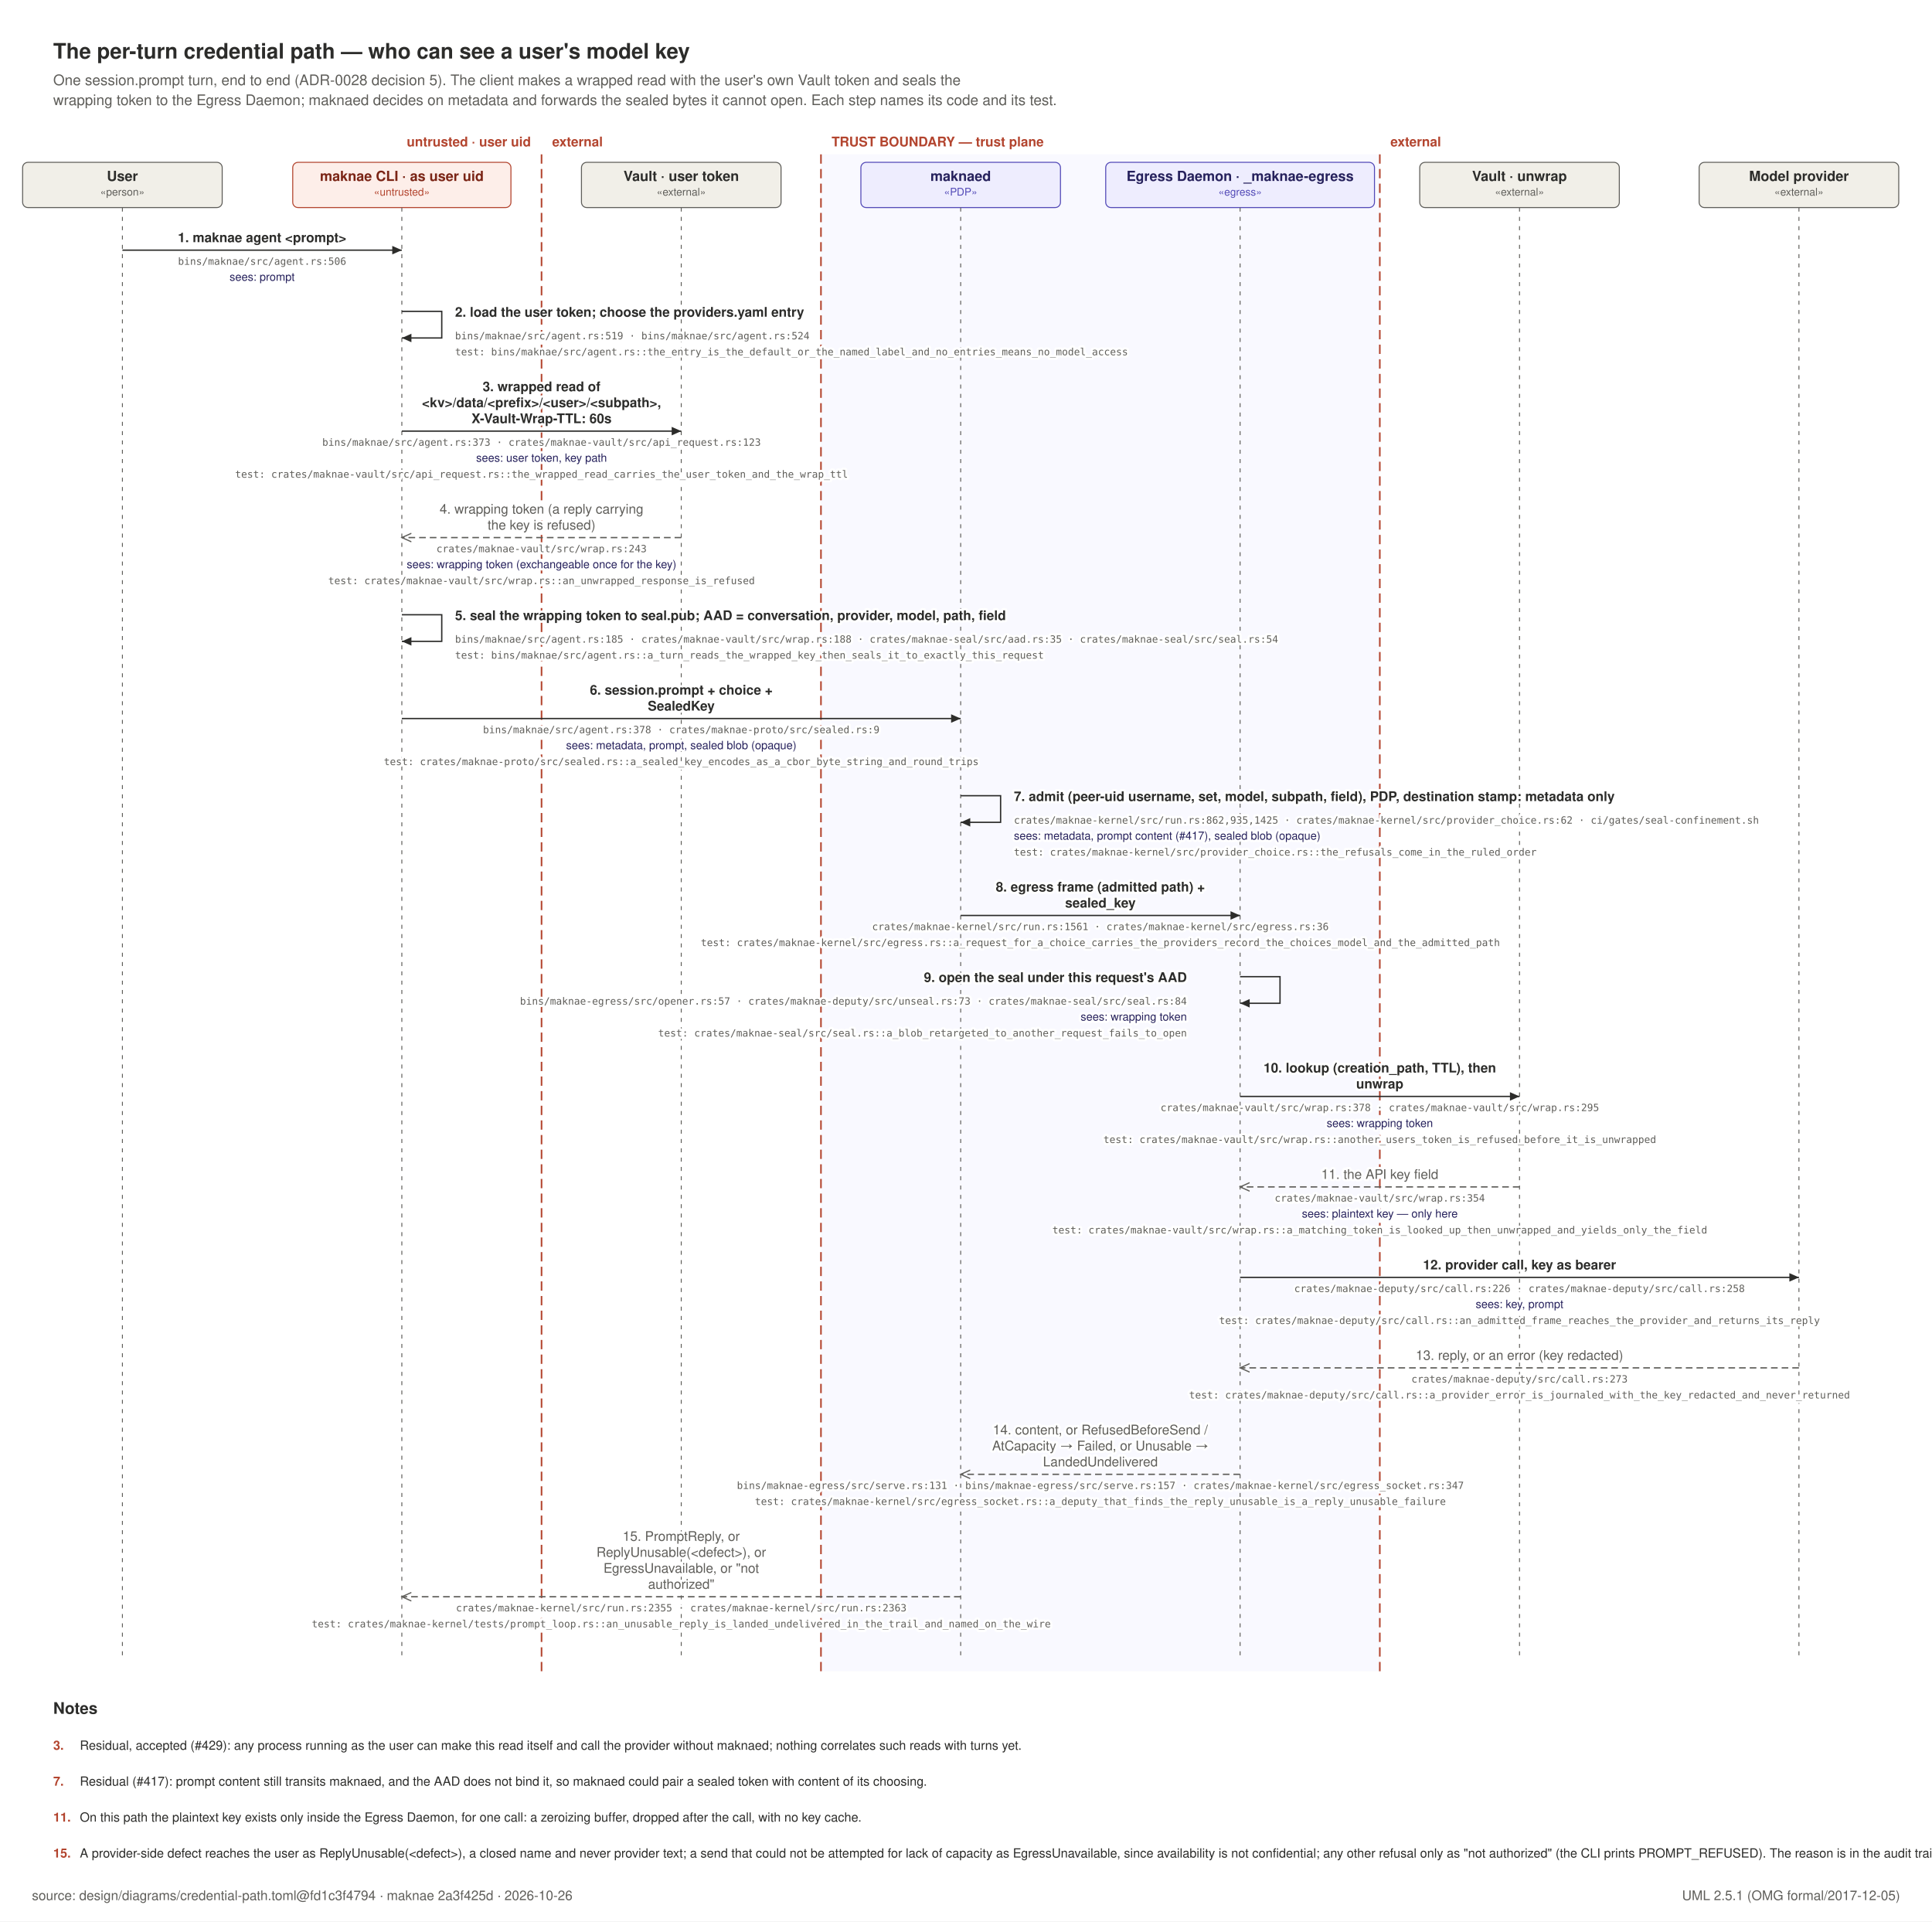
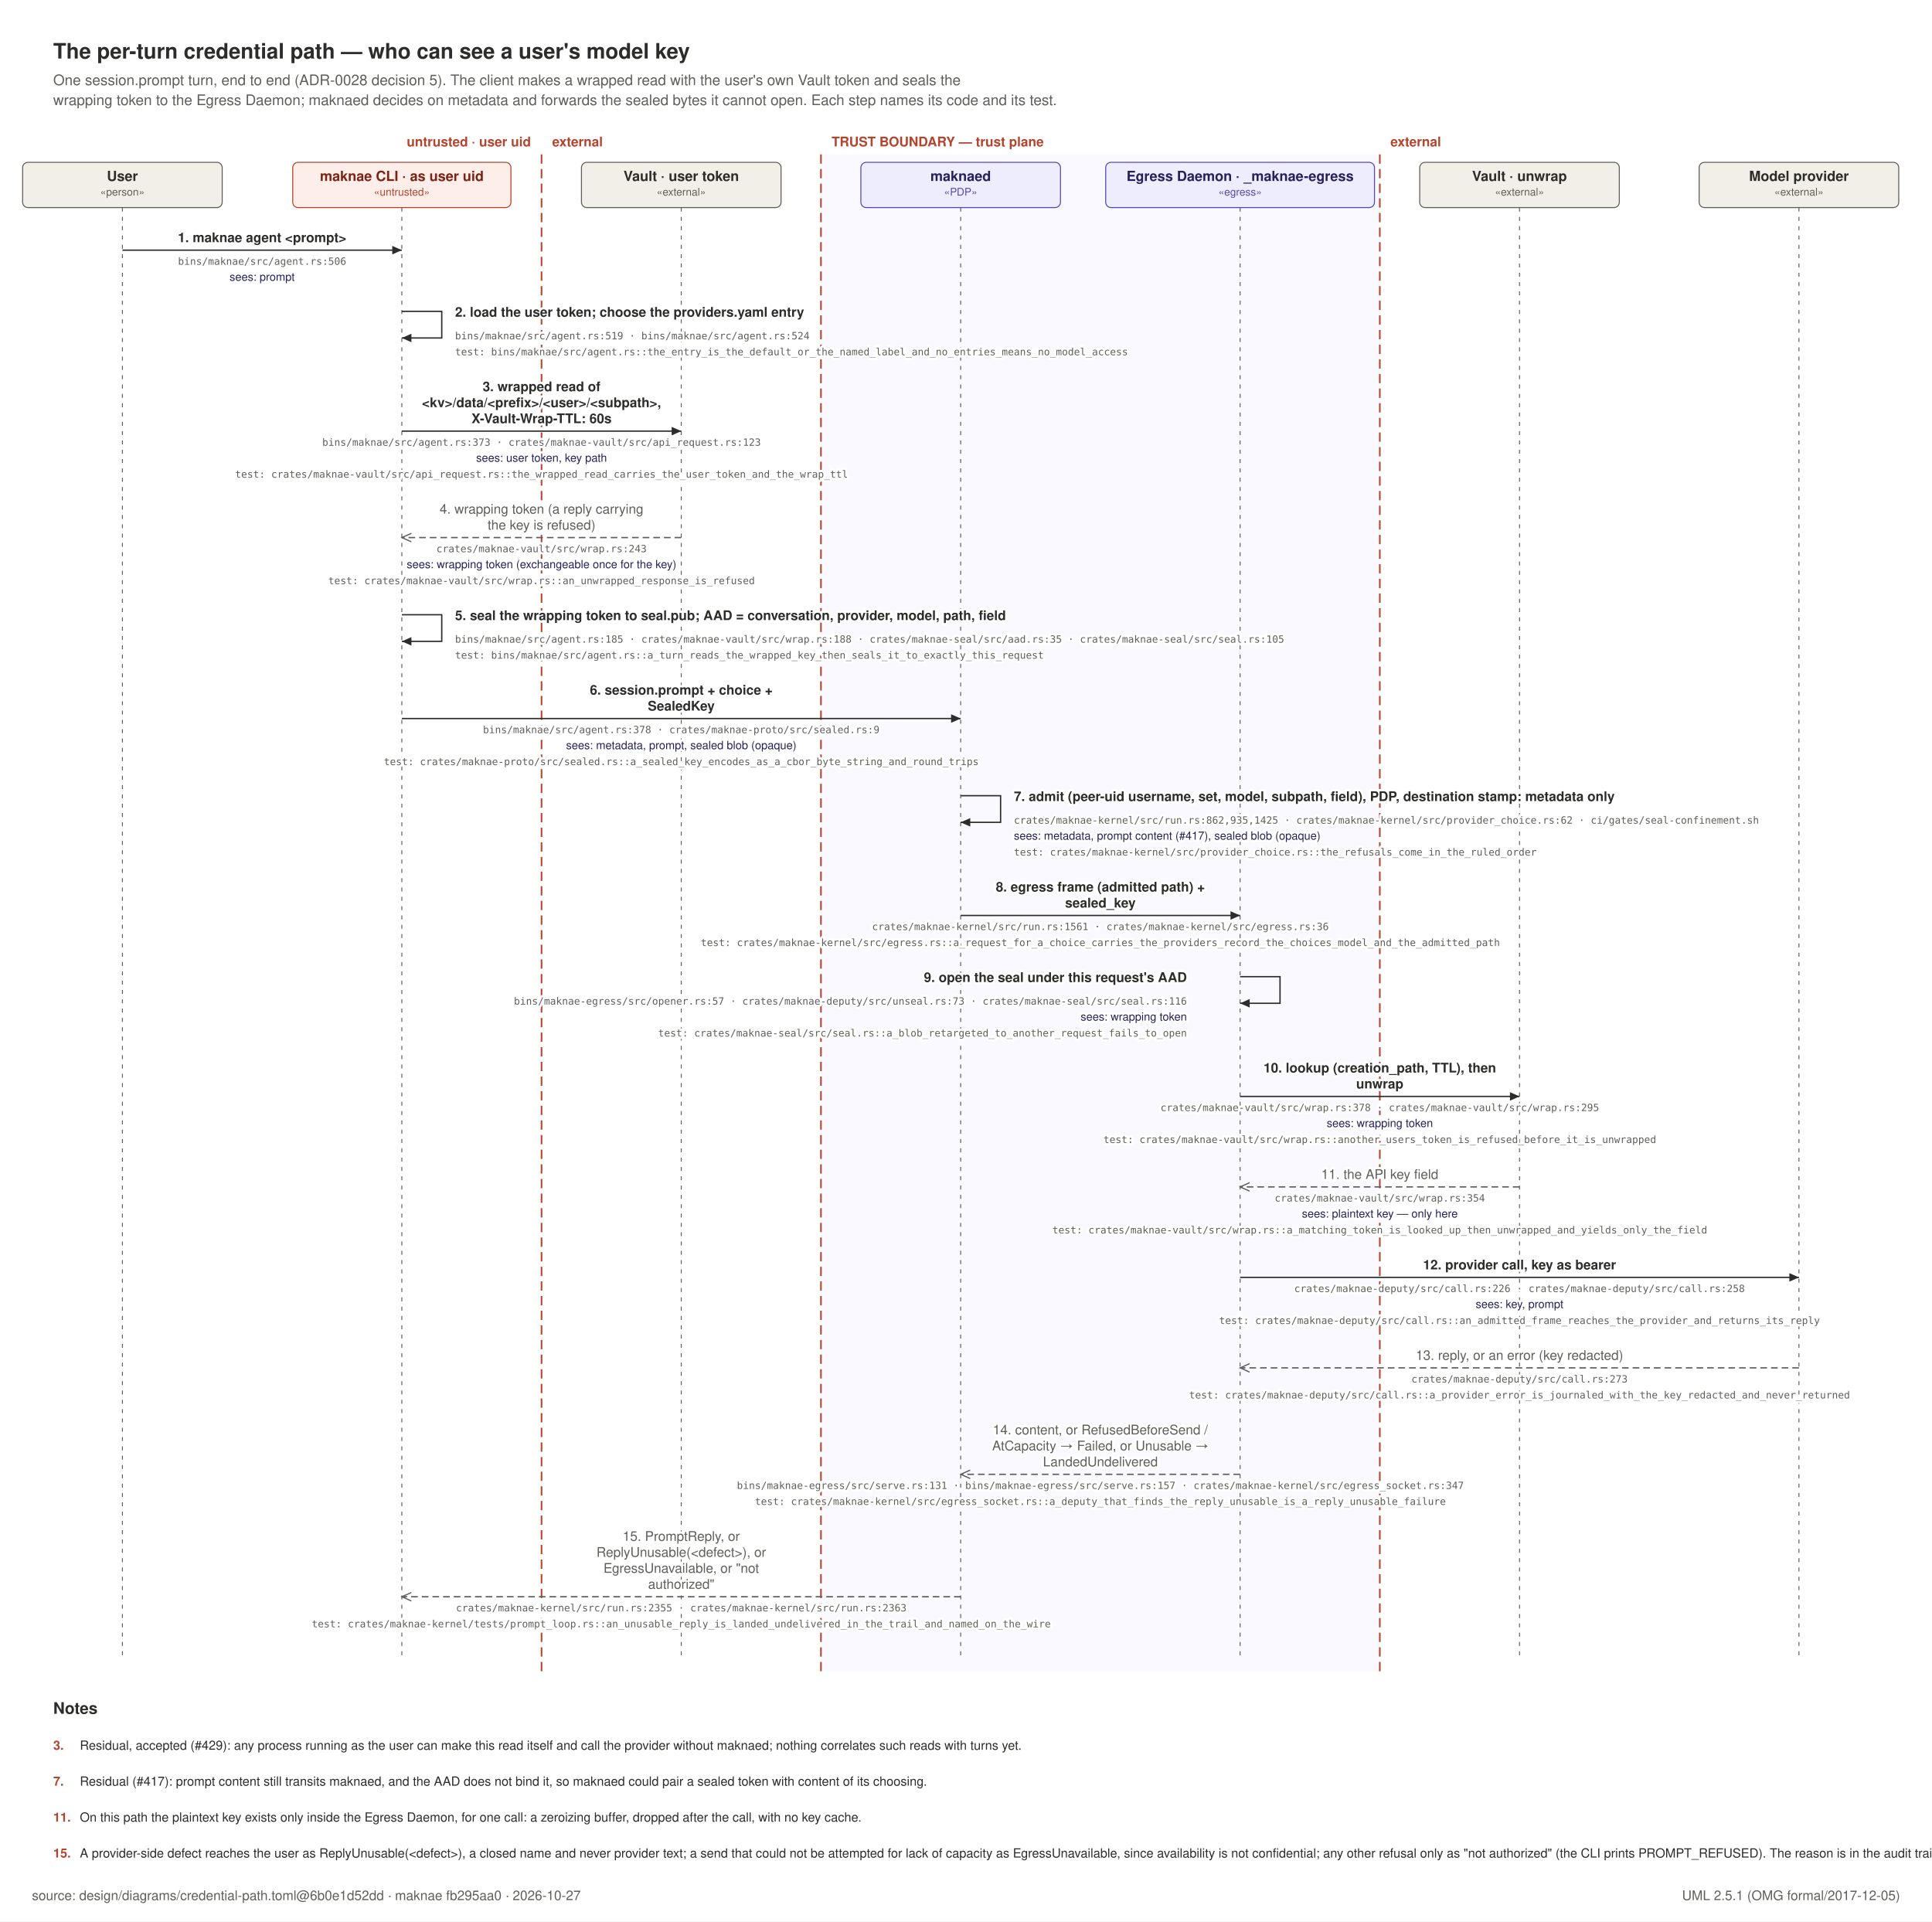
<svg xmlns="http://www.w3.org/2000/svg" width="1452" height="1444" viewBox="0 0 1452 1444" role="img">
  <rect x="0" y="0" width="1452" height="1444" fill="#FFFFFF" />
  <text x="40" y="44" text-anchor="start" font-family="Helvetica, Arial, sans-serif" font-size="16" font-weight="600" fill="#2C2C2A">The per-turn credential path — who can see a user's model key</text>
  <text x="40" y="64" text-anchor="start" font-family="Helvetica, Arial, sans-serif" font-size="11" font-weight="400" fill="#5F5E5A">One session.prompt turn, end to end (ADR-0028 decision 5). The client makes a wrapped read with the user's own Vault token and seals the</text>
  <text x="40" y="79" text-anchor="start" font-family="Helvetica, Arial, sans-serif" font-size="11" font-weight="400" fill="#5F5E5A">wrapping token to the Egress Daemon; maknaed decides on metadata and forwards the sealed bytes it cannot open. Each step names its code and its test.</text>
  <defs>
    <marker id="call" viewBox="0 0 10 10" refX="9" refY="5" markerWidth="8" markerHeight="8" orient="auto-start-reverse">
      <path d="M 0 1 L 9 5 L 0 9 z" fill="#2C2C2A" />
    </marker>
    <marker id="rep" viewBox="0 0 10 10" refX="9" refY="5" markerWidth="8" markerHeight="8" orient="auto-start-reverse">
      <path d="M 0 1 L 9 5 L 0 9" fill="none" stroke="#5F5E5A" stroke-width="1.1" />
    </marker>
  </defs>
  <line x1="407.0" y1="116" x2="407.0" y2="1256" stroke="#B3452F" stroke-width="1.2" stroke-dasharray="7 4" />
  <text x="399.0" y="110" text-anchor="end" font-family="Helvetica, Arial, sans-serif" font-size="10" font-weight="600" fill="#B3452F">untrusted · user uid</text>
  <text x="415.0" y="110" text-anchor="start" font-family="Helvetica, Arial, sans-serif" font-size="10" font-weight="600" fill="#B3452F">external</text>
  <rect x="617.0" y="116" width="420.0" height="1140" fill="#EEEDFE" opacity="0.35" />
  <line x1="617.0" y1="116" x2="617.0" y2="1256" stroke="#B3452F" stroke-width="1.2" stroke-dasharray="7 4" />
  <text x="625.0" y="110" text-anchor="start" font-family="Helvetica, Arial, sans-serif" font-size="10" font-weight="600" fill="#B3452F">TRUST BOUNDARY — trust plane</text>
  <line x1="1037.0" y1="116" x2="1037.0" y2="1256" stroke="#B3452F" stroke-width="1.2" stroke-dasharray="7 4" />
  <text x="1045.0" y="110" text-anchor="start" font-family="Helvetica, Arial, sans-serif" font-size="10" font-weight="600" fill="#B3452F">external</text>
  <rect x="17.0" y="122" width="150" height="34" rx="4" fill="#F1EFE8" stroke="#5F5E5A" stroke-width="0.75" />
  <text x="92" y="136" text-anchor="middle" font-family="Helvetica, Arial, sans-serif" font-size="10.5" font-weight="600" fill="#2C2C2A">User</text>
  <text x="92" y="147" text-anchor="middle" font-family="Helvetica, Arial, sans-serif" font-size="8" font-weight="400" fill="#5F5E5A">«person»</text>
  <line x1="92" y1="156" x2="92" y2="1244" stroke="#5F5E5A" stroke-width="0.7" stroke-dasharray="3 4" />
  <rect x="220.0" y="122" width="164" height="34" rx="4" fill="#FDEEE9" stroke="#B3452F" stroke-width="0.75" />
  <text x="302" y="136" text-anchor="middle" font-family="Helvetica, Arial, sans-serif" font-size="10.5" font-weight="600" fill="#7A2415">maknae CLI · as user uid</text>
  <text x="302" y="147" text-anchor="middle" font-family="Helvetica, Arial, sans-serif" font-size="8" font-weight="400" fill="#B3452F">«untrusted»</text>
  <line x1="302" y1="156" x2="302" y2="1244" stroke="#5F5E5A" stroke-width="0.7" stroke-dasharray="3 4" />
  <rect x="437.0" y="122" width="150" height="34" rx="4" fill="#F1EFE8" stroke="#5F5E5A" stroke-width="0.75" />
  <text x="512" y="136" text-anchor="middle" font-family="Helvetica, Arial, sans-serif" font-size="10.5" font-weight="600" fill="#2C2C2A">Vault · user token</text>
  <text x="512" y="147" text-anchor="middle" font-family="Helvetica, Arial, sans-serif" font-size="8" font-weight="400" fill="#5F5E5A">«external»</text>
  <line x1="512" y1="156" x2="512" y2="1244" stroke="#5F5E5A" stroke-width="0.7" stroke-dasharray="3 4" />
  <rect x="647.0" y="122" width="150" height="34" rx="4" fill="#EEEDFE" stroke="#534AB7" stroke-width="0.75" />
  <text x="722" y="136" text-anchor="middle" font-family="Helvetica, Arial, sans-serif" font-size="10.5" font-weight="600" fill="#26215C">maknaed</text>
  <text x="722" y="147" text-anchor="middle" font-family="Helvetica, Arial, sans-serif" font-size="8" font-weight="400" fill="#534AB7">«PDP»</text>
  <line x1="722" y1="156" x2="722" y2="1244" stroke="#5F5E5A" stroke-width="0.7" stroke-dasharray="3 4" />
  <rect x="831.0" y="122" width="202" height="34" rx="4" fill="#EEEDFE" stroke="#534AB7" stroke-width="0.75" />
  <text x="932" y="136" text-anchor="middle" font-family="Helvetica, Arial, sans-serif" font-size="10.5" font-weight="600" fill="#26215C">Egress Daemon · _maknae-egress</text>
  <text x="932" y="147" text-anchor="middle" font-family="Helvetica, Arial, sans-serif" font-size="8" font-weight="400" fill="#534AB7">«egress»</text>
  <line x1="932" y1="156" x2="932" y2="1244" stroke="#5F5E5A" stroke-width="0.7" stroke-dasharray="3 4" />
  <rect x="1067.0" y="122" width="150" height="34" rx="4" fill="#F1EFE8" stroke="#5F5E5A" stroke-width="0.75" />
  <text x="1142" y="136" text-anchor="middle" font-family="Helvetica, Arial, sans-serif" font-size="10.5" font-weight="600" fill="#2C2C2A">Vault · unwrap</text>
  <text x="1142" y="147" text-anchor="middle" font-family="Helvetica, Arial, sans-serif" font-size="8" font-weight="400" fill="#5F5E5A">«external»</text>
  <line x1="1142" y1="156" x2="1142" y2="1244" stroke="#5F5E5A" stroke-width="0.7" stroke-dasharray="3 4" />
  <rect x="1277.0" y="122" width="150" height="34" rx="4" fill="#F1EFE8" stroke="#5F5E5A" stroke-width="0.75" />
  <text x="1352" y="136" text-anchor="middle" font-family="Helvetica, Arial, sans-serif" font-size="10.5" font-weight="600" fill="#2C2C2A">Model provider</text>
  <text x="1352" y="147" text-anchor="middle" font-family="Helvetica, Arial, sans-serif" font-size="8" font-weight="400" fill="#5F5E5A">«external»</text>
  <line x1="1352" y1="156" x2="1352" y2="1244" stroke="#5F5E5A" stroke-width="0.7" stroke-dasharray="3 4" />
  <line x1="92" y1="188" x2="302" y2="188" stroke="#2C2C2A" stroke-width="1" marker-end="url(#call)" />
  <text x="197.0" y="182" text-anchor="middle" font-family="Helvetica, Arial, sans-serif" font-size="10" font-weight="600" fill="#2C2C2A" stroke="#FFFFFF" stroke-width="3.5" paint-order="stroke" stroke-linejoin="round">1. maknae agent &lt;prompt&gt;</text>
  <text x="197.0" y="199" text-anchor="middle" font-family="ui-monospace, SFMono-Regular, Menlo, monospace" font-size="7.5" font-weight="400" fill="#5F5E5A" stroke="#FFFFFF" stroke-width="3.5" paint-order="stroke" stroke-linejoin="round">bins/maknae/src/agent.rs:506</text>
  <text x="197.0" y="211" text-anchor="middle" font-family="Helvetica, Arial, sans-serif" font-size="8.5" font-weight="400" fill="#26215C" stroke="#FFFFFF" stroke-width="3.5" paint-order="stroke" stroke-linejoin="round">sees: prompt</text>
  <path d="M 302 234 h 30 v 20 h -30" fill="none" stroke="#2C2C2A" stroke-width="1" marker-end="url(#call)" />
  <text x="342" y="238" text-anchor="start" font-family="Helvetica, Arial, sans-serif" font-size="10" font-weight="600" fill="#2C2C2A" stroke="#FFFFFF" stroke-width="3.5" paint-order="stroke" stroke-linejoin="round">2. load the user token; choose the providers.yaml entry</text>
  <text x="342" y="255" text-anchor="start" font-family="ui-monospace, SFMono-Regular, Menlo, monospace" font-size="7.5" font-weight="400" fill="#5F5E5A" stroke="#FFFFFF" stroke-width="3.5" paint-order="stroke" stroke-linejoin="round">bins/maknae/src/agent.rs:519 · bins/maknae/src/agent.rs:524</text>
  <text x="342" y="267" text-anchor="start" font-family="ui-monospace, SFMono-Regular, Menlo, monospace" font-size="7.5" font-weight="400" fill="#5F5E5A" stroke="#FFFFFF" stroke-width="3.5" paint-order="stroke" stroke-linejoin="round">test: bins/maknae/src/agent.rs::the_entry_is_the_default_or_the_named_label_and_no_entries_means_no_model_access</text>
  <line x1="302" y1="324" x2="512" y2="324" stroke="#2C2C2A" stroke-width="1" marker-end="url(#call)" />
  <text x="407.0" y="294" text-anchor="middle" font-family="Helvetica, Arial, sans-serif" font-size="10" font-weight="600" fill="#2C2C2A" stroke="#FFFFFF" stroke-width="3.5" paint-order="stroke" stroke-linejoin="round">3. wrapped read of</text>
  <text x="407.0" y="306" text-anchor="middle" font-family="Helvetica, Arial, sans-serif" font-size="10" font-weight="600" fill="#2C2C2A" stroke="#FFFFFF" stroke-width="3.5" paint-order="stroke" stroke-linejoin="round">&lt;kv&gt;/data/&lt;prefix&gt;/&lt;user&gt;/&lt;subpath&gt;,</text>
  <text x="407.0" y="318" text-anchor="middle" font-family="Helvetica, Arial, sans-serif" font-size="10" font-weight="600" fill="#2C2C2A" stroke="#FFFFFF" stroke-width="3.5" paint-order="stroke" stroke-linejoin="round">X-Vault-Wrap-TTL: 60s</text>
  <text x="407.0" y="335" text-anchor="middle" font-family="ui-monospace, SFMono-Regular, Menlo, monospace" font-size="7.5" font-weight="400" fill="#5F5E5A" stroke="#FFFFFF" stroke-width="3.5" paint-order="stroke" stroke-linejoin="round">bins/maknae/src/agent.rs:373 · crates/maknae-vault/src/api_request.rs:123</text>
  <text x="407.0" y="347" text-anchor="middle" font-family="Helvetica, Arial, sans-serif" font-size="8.5" font-weight="400" fill="#26215C" stroke="#FFFFFF" stroke-width="3.5" paint-order="stroke" stroke-linejoin="round">sees: user token, key path</text>
  <text x="407.0" y="359" text-anchor="middle" font-family="ui-monospace, SFMono-Regular, Menlo, monospace" font-size="7.5" font-weight="400" fill="#5F5E5A" stroke="#FFFFFF" stroke-width="3.5" paint-order="stroke" stroke-linejoin="round">test: crates/maknae-vault/src/api_request.rs::the_wrapped_read_carries_the_user_token_and_the_wrap_ttl</text>
  <line x1="512" y1="404" x2="302" y2="404" stroke="#5F5E5A" stroke-width="1" stroke-dasharray="5 3" marker-end="url(#rep)" />
  <text x="407.0" y="386" text-anchor="middle" font-family="Helvetica, Arial, sans-serif" font-size="10" font-weight="400" fill="#5F5E5A" stroke="#FFFFFF" stroke-width="3.5" paint-order="stroke" stroke-linejoin="round">4. wrapping token (a reply carrying</text>
  <text x="407.0" y="398" text-anchor="middle" font-family="Helvetica, Arial, sans-serif" font-size="10" font-weight="400" fill="#5F5E5A" stroke="#FFFFFF" stroke-width="3.5" paint-order="stroke" stroke-linejoin="round">the key is refused)</text>
  <text x="407.0" y="415" text-anchor="middle" font-family="ui-monospace, SFMono-Regular, Menlo, monospace" font-size="7.5" font-weight="400" fill="#5F5E5A" stroke="#FFFFFF" stroke-width="3.5" paint-order="stroke" stroke-linejoin="round">crates/maknae-vault/src/wrap.rs:243</text>
  <text x="407.0" y="427" text-anchor="middle" font-family="Helvetica, Arial, sans-serif" font-size="8.5" font-weight="400" fill="#26215C" stroke="#FFFFFF" stroke-width="3.5" paint-order="stroke" stroke-linejoin="round">sees: wrapping token (exchangeable once for the key)</text>
  <text x="407.0" y="439" text-anchor="middle" font-family="ui-monospace, SFMono-Regular, Menlo, monospace" font-size="7.5" font-weight="400" fill="#5F5E5A" stroke="#FFFFFF" stroke-width="3.5" paint-order="stroke" stroke-linejoin="round">test: crates/maknae-vault/src/wrap.rs::an_unwrapped_response_is_refused</text>
  <path d="M 302 462 h 30 v 20 h -30" fill="none" stroke="#2C2C2A" stroke-width="1" marker-end="url(#call)" />
  <text x="342" y="466" text-anchor="start" font-family="Helvetica, Arial, sans-serif" font-size="10" font-weight="600" fill="#2C2C2A" stroke="#FFFFFF" stroke-width="3.5" paint-order="stroke" stroke-linejoin="round">5. seal the wrapping token to seal.pub; AAD = conversation, provider, model, path, field</text>
-   <text x="342" y="483" text-anchor="start" font-family="ui-monospace, SFMono-Regular, Menlo, monospace" font-size="7.5" font-weight="400" fill="#5F5E5A" stroke="#FFFFFF" stroke-width="3.5" paint-order="stroke" stroke-linejoin="round">bins/maknae/src/agent.rs:185 · crates/maknae-vault/src/wrap.rs:188 · crates/maknae-seal/src/aad.rs:35 · crates/maknae-seal/src/seal.rs:54</text>
+   <text x="342" y="483" text-anchor="start" font-family="ui-monospace, SFMono-Regular, Menlo, monospace" font-size="7.5" font-weight="400" fill="#5F5E5A" stroke="#FFFFFF" stroke-width="3.5" paint-order="stroke" stroke-linejoin="round">bins/maknae/src/agent.rs:185 · crates/maknae-vault/src/wrap.rs:188 · crates/maknae-seal/src/aad.rs:35 · crates/maknae-seal/src/seal.rs:105</text>
  <text x="342" y="495" text-anchor="start" font-family="ui-monospace, SFMono-Regular, Menlo, monospace" font-size="7.5" font-weight="400" fill="#5F5E5A" stroke="#FFFFFF" stroke-width="3.5" paint-order="stroke" stroke-linejoin="round">test: bins/maknae/src/agent.rs::a_turn_reads_the_wrapped_key_then_seals_it_to_exactly_this_request</text>
  <line x1="302" y1="540" x2="722" y2="540" stroke="#2C2C2A" stroke-width="1" marker-end="url(#call)" />
  <text x="512.0" y="522" text-anchor="middle" font-family="Helvetica, Arial, sans-serif" font-size="10" font-weight="600" fill="#2C2C2A" stroke="#FFFFFF" stroke-width="3.5" paint-order="stroke" stroke-linejoin="round">6. session.prompt + choice +</text>
  <text x="512.0" y="534" text-anchor="middle" font-family="Helvetica, Arial, sans-serif" font-size="10" font-weight="600" fill="#2C2C2A" stroke="#FFFFFF" stroke-width="3.5" paint-order="stroke" stroke-linejoin="round">SealedKey</text>
  <text x="512.0" y="551" text-anchor="middle" font-family="ui-monospace, SFMono-Regular, Menlo, monospace" font-size="7.5" font-weight="400" fill="#5F5E5A" stroke="#FFFFFF" stroke-width="3.5" paint-order="stroke" stroke-linejoin="round">bins/maknae/src/agent.rs:378 · crates/maknae-proto/src/sealed.rs:9</text>
  <text x="512.0" y="563" text-anchor="middle" font-family="Helvetica, Arial, sans-serif" font-size="8.5" font-weight="400" fill="#26215C" stroke="#FFFFFF" stroke-width="3.5" paint-order="stroke" stroke-linejoin="round">sees: metadata, prompt, sealed blob (opaque)</text>
  <text x="512.0" y="575" text-anchor="middle" font-family="ui-monospace, SFMono-Regular, Menlo, monospace" font-size="7.5" font-weight="400" fill="#5F5E5A" stroke="#FFFFFF" stroke-width="3.5" paint-order="stroke" stroke-linejoin="round">test: crates/maknae-proto/src/sealed.rs::a_sealed_key_encodes_as_a_cbor_byte_string_and_round_trips</text>
  <path d="M 722 598 h 30 v 20 h -30" fill="none" stroke="#2C2C2A" stroke-width="1" marker-end="url(#call)" />
  <text x="762" y="602" text-anchor="start" font-family="Helvetica, Arial, sans-serif" font-size="10" font-weight="600" fill="#2C2C2A" stroke="#FFFFFF" stroke-width="3.5" paint-order="stroke" stroke-linejoin="round">7. admit (peer-uid username, set, model, subpath, field), PDP, destination stamp: metadata only</text>
  <text x="762" y="619" text-anchor="start" font-family="ui-monospace, SFMono-Regular, Menlo, monospace" font-size="7.5" font-weight="400" fill="#5F5E5A" stroke="#FFFFFF" stroke-width="3.5" paint-order="stroke" stroke-linejoin="round">crates/maknae-kernel/src/run.rs:862,935,1425 · crates/maknae-kernel/src/provider_choice.rs:62 · ci/gates/seal-confinement.sh</text>
  <text x="762" y="631" text-anchor="start" font-family="Helvetica, Arial, sans-serif" font-size="8.5" font-weight="400" fill="#26215C" stroke="#FFFFFF" stroke-width="3.5" paint-order="stroke" stroke-linejoin="round">sees: metadata, prompt content (#417), sealed blob (opaque)</text>
  <text x="762" y="643" text-anchor="start" font-family="ui-monospace, SFMono-Regular, Menlo, monospace" font-size="7.5" font-weight="400" fill="#5F5E5A" stroke="#FFFFFF" stroke-width="3.5" paint-order="stroke" stroke-linejoin="round">test: crates/maknae-kernel/src/provider_choice.rs::the_refusals_come_in_the_ruled_order</text>
  <line x1="722" y1="688" x2="932" y2="688" stroke="#2C2C2A" stroke-width="1" marker-end="url(#call)" />
  <text x="827.0" y="670" text-anchor="middle" font-family="Helvetica, Arial, sans-serif" font-size="10" font-weight="600" fill="#2C2C2A" stroke="#FFFFFF" stroke-width="3.5" paint-order="stroke" stroke-linejoin="round">8. egress frame (admitted path) +</text>
  <text x="827.0" y="682" text-anchor="middle" font-family="Helvetica, Arial, sans-serif" font-size="10" font-weight="600" fill="#2C2C2A" stroke="#FFFFFF" stroke-width="3.5" paint-order="stroke" stroke-linejoin="round">sealed_key</text>
  <text x="827.0" y="699" text-anchor="middle" font-family="ui-monospace, SFMono-Regular, Menlo, monospace" font-size="7.5" font-weight="400" fill="#5F5E5A" stroke="#FFFFFF" stroke-width="3.5" paint-order="stroke" stroke-linejoin="round">crates/maknae-kernel/src/run.rs:1561 · crates/maknae-kernel/src/egress.rs:36</text>
  <text x="827.0" y="711" text-anchor="middle" font-family="ui-monospace, SFMono-Regular, Menlo, monospace" font-size="7.5" font-weight="400" fill="#5F5E5A" stroke="#FFFFFF" stroke-width="3.5" paint-order="stroke" stroke-linejoin="round">test: crates/maknae-kernel/src/egress.rs::a_request_for_a_choice_carries_the_providers_record_the_choices_model_and_the_admitted_path</text>
  <path d="M 932 734 h 30 v 20 h -30" fill="none" stroke="#2C2C2A" stroke-width="1" marker-end="url(#call)" />
  <text x="892" y="738" text-anchor="end" font-family="Helvetica, Arial, sans-serif" font-size="10" font-weight="600" fill="#2C2C2A" stroke="#FFFFFF" stroke-width="3.5" paint-order="stroke" stroke-linejoin="round">9. open the seal under this request's AAD</text>
-   <text x="892" y="755" text-anchor="end" font-family="ui-monospace, SFMono-Regular, Menlo, monospace" font-size="7.5" font-weight="400" fill="#5F5E5A" stroke="#FFFFFF" stroke-width="3.5" paint-order="stroke" stroke-linejoin="round">bins/maknae-egress/src/opener.rs:57 · crates/maknae-deputy/src/unseal.rs:73 · crates/maknae-seal/src/seal.rs:84</text>
+   <text x="892" y="755" text-anchor="end" font-family="ui-monospace, SFMono-Regular, Menlo, monospace" font-size="7.5" font-weight="400" fill="#5F5E5A" stroke="#FFFFFF" stroke-width="3.5" paint-order="stroke" stroke-linejoin="round">bins/maknae-egress/src/opener.rs:57 · crates/maknae-deputy/src/unseal.rs:73 · crates/maknae-seal/src/seal.rs:116</text>
  <text x="892" y="767" text-anchor="end" font-family="Helvetica, Arial, sans-serif" font-size="8.5" font-weight="400" fill="#26215C" stroke="#FFFFFF" stroke-width="3.5" paint-order="stroke" stroke-linejoin="round">sees: wrapping token</text>
  <text x="892" y="779" text-anchor="end" font-family="ui-monospace, SFMono-Regular, Menlo, monospace" font-size="7.5" font-weight="400" fill="#5F5E5A" stroke="#FFFFFF" stroke-width="3.5" paint-order="stroke" stroke-linejoin="round">test: crates/maknae-seal/src/seal.rs::a_blob_retargeted_to_another_request_fails_to_open</text>
  <line x1="932" y1="824" x2="1142" y2="824" stroke="#2C2C2A" stroke-width="1" marker-end="url(#call)" />
  <text x="1037.0" y="806" text-anchor="middle" font-family="Helvetica, Arial, sans-serif" font-size="10" font-weight="600" fill="#2C2C2A" stroke="#FFFFFF" stroke-width="3.5" paint-order="stroke" stroke-linejoin="round">10. lookup (creation_path, TTL), then</text>
  <text x="1037.0" y="818" text-anchor="middle" font-family="Helvetica, Arial, sans-serif" font-size="10" font-weight="600" fill="#2C2C2A" stroke="#FFFFFF" stroke-width="3.5" paint-order="stroke" stroke-linejoin="round">unwrap</text>
  <text x="1037.0" y="835" text-anchor="middle" font-family="ui-monospace, SFMono-Regular, Menlo, monospace" font-size="7.5" font-weight="400" fill="#5F5E5A" stroke="#FFFFFF" stroke-width="3.5" paint-order="stroke" stroke-linejoin="round">crates/maknae-vault/src/wrap.rs:378 · crates/maknae-vault/src/wrap.rs:295</text>
  <text x="1037.0" y="847" text-anchor="middle" font-family="Helvetica, Arial, sans-serif" font-size="8.5" font-weight="400" fill="#26215C" stroke="#FFFFFF" stroke-width="3.5" paint-order="stroke" stroke-linejoin="round">sees: wrapping token</text>
  <text x="1037.0" y="859" text-anchor="middle" font-family="ui-monospace, SFMono-Regular, Menlo, monospace" font-size="7.5" font-weight="400" fill="#5F5E5A" stroke="#FFFFFF" stroke-width="3.5" paint-order="stroke" stroke-linejoin="round">test: crates/maknae-vault/src/wrap.rs::another_users_token_is_refused_before_it_is_unwrapped</text>
  <line x1="1142" y1="892" x2="932" y2="892" stroke="#5F5E5A" stroke-width="1" stroke-dasharray="5 3" marker-end="url(#rep)" />
  <text x="1037.0" y="886" text-anchor="middle" font-family="Helvetica, Arial, sans-serif" font-size="10" font-weight="400" fill="#5F5E5A" stroke="#FFFFFF" stroke-width="3.5" paint-order="stroke" stroke-linejoin="round">11. the API key field</text>
  <text x="1037.0" y="903" text-anchor="middle" font-family="ui-monospace, SFMono-Regular, Menlo, monospace" font-size="7.5" font-weight="400" fill="#5F5E5A" stroke="#FFFFFF" stroke-width="3.5" paint-order="stroke" stroke-linejoin="round">crates/maknae-vault/src/wrap.rs:354</text>
  <text x="1037.0" y="915" text-anchor="middle" font-family="Helvetica, Arial, sans-serif" font-size="8.5" font-weight="400" fill="#26215C" stroke="#FFFFFF" stroke-width="3.5" paint-order="stroke" stroke-linejoin="round">sees: plaintext key — only here</text>
  <text x="1037.0" y="927" text-anchor="middle" font-family="ui-monospace, SFMono-Regular, Menlo, monospace" font-size="7.5" font-weight="400" fill="#5F5E5A" stroke="#FFFFFF" stroke-width="3.5" paint-order="stroke" stroke-linejoin="round">test: crates/maknae-vault/src/wrap.rs::a_matching_token_is_looked_up_then_unwrapped_and_yields_only_the_field</text>
  <line x1="932" y1="960" x2="1352" y2="960" stroke="#2C2C2A" stroke-width="1" marker-end="url(#call)" />
  <text x="1142.0" y="954" text-anchor="middle" font-family="Helvetica, Arial, sans-serif" font-size="10" font-weight="600" fill="#2C2C2A" stroke="#FFFFFF" stroke-width="3.5" paint-order="stroke" stroke-linejoin="round">12. provider call, key as bearer</text>
  <text x="1142.0" y="971" text-anchor="middle" font-family="ui-monospace, SFMono-Regular, Menlo, monospace" font-size="7.5" font-weight="400" fill="#5F5E5A" stroke="#FFFFFF" stroke-width="3.5" paint-order="stroke" stroke-linejoin="round">crates/maknae-deputy/src/call.rs:226 · crates/maknae-deputy/src/call.rs:258</text>
  <text x="1142.0" y="983" text-anchor="middle" font-family="Helvetica, Arial, sans-serif" font-size="8.5" font-weight="400" fill="#26215C" stroke="#FFFFFF" stroke-width="3.5" paint-order="stroke" stroke-linejoin="round">sees: key, prompt</text>
  <text x="1142.0" y="995" text-anchor="middle" font-family="ui-monospace, SFMono-Regular, Menlo, monospace" font-size="7.5" font-weight="400" fill="#5F5E5A" stroke="#FFFFFF" stroke-width="3.5" paint-order="stroke" stroke-linejoin="round">test: crates/maknae-deputy/src/call.rs::an_admitted_frame_reaches_the_provider_and_returns_its_reply</text>
  <line x1="1352" y1="1028" x2="932" y2="1028" stroke="#5F5E5A" stroke-width="1" stroke-dasharray="5 3" marker-end="url(#rep)" />
  <text x="1142.0" y="1022" text-anchor="middle" font-family="Helvetica, Arial, sans-serif" font-size="10" font-weight="400" fill="#5F5E5A" stroke="#FFFFFF" stroke-width="3.5" paint-order="stroke" stroke-linejoin="round">13. reply, or an error (key redacted)</text>
  <text x="1142.0" y="1039" text-anchor="middle" font-family="ui-monospace, SFMono-Regular, Menlo, monospace" font-size="7.5" font-weight="400" fill="#5F5E5A" stroke="#FFFFFF" stroke-width="3.5" paint-order="stroke" stroke-linejoin="round">crates/maknae-deputy/src/call.rs:273</text>
  <text x="1142.0" y="1051" text-anchor="middle" font-family="ui-monospace, SFMono-Regular, Menlo, monospace" font-size="7.5" font-weight="400" fill="#5F5E5A" stroke="#FFFFFF" stroke-width="3.5" paint-order="stroke" stroke-linejoin="round">test: crates/maknae-deputy/src/call.rs::a_provider_error_is_journaled_with_the_key_redacted_and_never_returned</text>
  <line x1="932" y1="1108" x2="722" y2="1108" stroke="#5F5E5A" stroke-width="1" stroke-dasharray="5 3" marker-end="url(#rep)" />
  <text x="827.0" y="1078" text-anchor="middle" font-family="Helvetica, Arial, sans-serif" font-size="10" font-weight="400" fill="#5F5E5A" stroke="#FFFFFF" stroke-width="3.5" paint-order="stroke" stroke-linejoin="round">14. content, or RefusedBeforeSend /</text>
  <text x="827.0" y="1090" text-anchor="middle" font-family="Helvetica, Arial, sans-serif" font-size="10" font-weight="400" fill="#5F5E5A" stroke="#FFFFFF" stroke-width="3.5" paint-order="stroke" stroke-linejoin="round">AtCapacity → Failed, or Unusable →</text>
  <text x="827.0" y="1102" text-anchor="middle" font-family="Helvetica, Arial, sans-serif" font-size="10" font-weight="400" fill="#5F5E5A" stroke="#FFFFFF" stroke-width="3.5" paint-order="stroke" stroke-linejoin="round">LandedUndelivered</text>
  <text x="827.0" y="1119" text-anchor="middle" font-family="ui-monospace, SFMono-Regular, Menlo, monospace" font-size="7.5" font-weight="400" fill="#5F5E5A" stroke="#FFFFFF" stroke-width="3.5" paint-order="stroke" stroke-linejoin="round">bins/maknae-egress/src/serve.rs:131 · bins/maknae-egress/src/serve.rs:157 · crates/maknae-kernel/src/egress_socket.rs:347</text>
  <text x="827.0" y="1131" text-anchor="middle" font-family="ui-monospace, SFMono-Regular, Menlo, monospace" font-size="7.5" font-weight="400" fill="#5F5E5A" stroke="#FFFFFF" stroke-width="3.5" paint-order="stroke" stroke-linejoin="round">test: crates/maknae-kernel/src/egress_socket.rs::a_deputy_that_finds_the_reply_unusable_is_a_reply_unusable_failure</text>
  <line x1="722" y1="1200" x2="302" y2="1200" stroke="#5F5E5A" stroke-width="1" stroke-dasharray="5 3" marker-end="url(#rep)" />
  <text x="512.0" y="1158" text-anchor="middle" font-family="Helvetica, Arial, sans-serif" font-size="10" font-weight="400" fill="#5F5E5A" stroke="#FFFFFF" stroke-width="3.5" paint-order="stroke" stroke-linejoin="round">15. PromptReply, or</text>
  <text x="512.0" y="1170" text-anchor="middle" font-family="Helvetica, Arial, sans-serif" font-size="10" font-weight="400" fill="#5F5E5A" stroke="#FFFFFF" stroke-width="3.5" paint-order="stroke" stroke-linejoin="round">ReplyUnusable(&lt;defect&gt;), or</text>
  <text x="512.0" y="1182" text-anchor="middle" font-family="Helvetica, Arial, sans-serif" font-size="10" font-weight="400" fill="#5F5E5A" stroke="#FFFFFF" stroke-width="3.5" paint-order="stroke" stroke-linejoin="round">EgressUnavailable, or "not</text>
  <text x="512.0" y="1194" text-anchor="middle" font-family="Helvetica, Arial, sans-serif" font-size="10" font-weight="400" fill="#5F5E5A" stroke="#FFFFFF" stroke-width="3.5" paint-order="stroke" stroke-linejoin="round">authorized"</text>
  <text x="512.0" y="1211" text-anchor="middle" font-family="ui-monospace, SFMono-Regular, Menlo, monospace" font-size="7.5" font-weight="400" fill="#5F5E5A" stroke="#FFFFFF" stroke-width="3.5" paint-order="stroke" stroke-linejoin="round">crates/maknae-kernel/src/run.rs:2355 · crates/maknae-kernel/src/run.rs:2363</text>
  <text x="512.0" y="1223" text-anchor="middle" font-family="ui-monospace, SFMono-Regular, Menlo, monospace" font-size="7.5" font-weight="400" fill="#5F5E5A" stroke="#FFFFFF" stroke-width="3.5" paint-order="stroke" stroke-linejoin="round">test: crates/maknae-kernel/tests/prompt_loop.rs::an_unusable_reply_is_landed_undelivered_in_the_trail_and_named_on_the_wire</text>
  <text x="40" y="1288" text-anchor="start" font-family="Helvetica, Arial, sans-serif" font-size="12" font-weight="600" fill="#2C2C2A">Notes</text>
  <text x="40" y="1315" text-anchor="start" font-family="Helvetica, Arial, sans-serif" font-size="9.5" font-weight="600" fill="#B3452F">3.</text>
  <text x="60" y="1315" text-anchor="start" font-family="Helvetica, Arial, sans-serif" font-size="9.5" font-weight="400" fill="#2C2C2A">Residual, accepted (#429): any process running as the user can make this read itself and call the provider without maknaed; nothing correlates such reads with turns yet.</text>
  <text x="40" y="1342" text-anchor="start" font-family="Helvetica, Arial, sans-serif" font-size="9.5" font-weight="600" fill="#B3452F">7.</text>
  <text x="60" y="1342" text-anchor="start" font-family="Helvetica, Arial, sans-serif" font-size="9.5" font-weight="400" fill="#2C2C2A">Residual (#417): prompt content still transits maknaed, and the AAD does not bind it, so maknaed could pair a sealed token with content of its choosing.</text>
  <text x="40" y="1369" text-anchor="start" font-family="Helvetica, Arial, sans-serif" font-size="9.5" font-weight="600" fill="#B3452F">11.</text>
  <text x="60" y="1369" text-anchor="start" font-family="Helvetica, Arial, sans-serif" font-size="9.5" font-weight="400" fill="#2C2C2A">On this path the plaintext key exists only inside the Egress Daemon, for one call: a zeroizing buffer, dropped after the call, with no key cache.</text>
  <text x="40" y="1396" text-anchor="start" font-family="Helvetica, Arial, sans-serif" font-size="9.5" font-weight="600" fill="#B3452F">15.</text>
  <text x="60" y="1396" text-anchor="start" font-family="Helvetica, Arial, sans-serif" font-size="9.5" font-weight="400" fill="#2C2C2A">A provider-side defect reaches the user as ReplyUnusable(&lt;defect&gt;), a closed name and never provider text; a send that could not be attempted for lack of capacity as EgressUnavailable, since availability is not confidential; any other refusal only as "not authorized" (the CLI prints PROMPT_REFUSED). The reason is in the audit trail, for the administrator.</text>
-   <text x="24" y="1428" text-anchor="start" font-family="Helvetica, Arial, sans-serif" font-size="10" font-weight="400" fill="#5F5E5A">source: design/diagrams/credential-path.toml@fd1c3f4794 · maknae 2a3f425d · 2026-10-26</text>
+   <text x="24" y="1428" text-anchor="start" font-family="Helvetica, Arial, sans-serif" font-size="10" font-weight="400" fill="#5F5E5A">source: design/diagrams/credential-path.toml@6b0e1d52dd · maknae fb295aa0 · 2026-10-27</text>
  <text x="1428" y="1428" text-anchor="end" font-family="Helvetica, Arial, sans-serif" font-size="10" font-weight="400" fill="#5F5E5A">UML 2.5.1 (OMG formal/2017-12-05)</text>
</svg>
